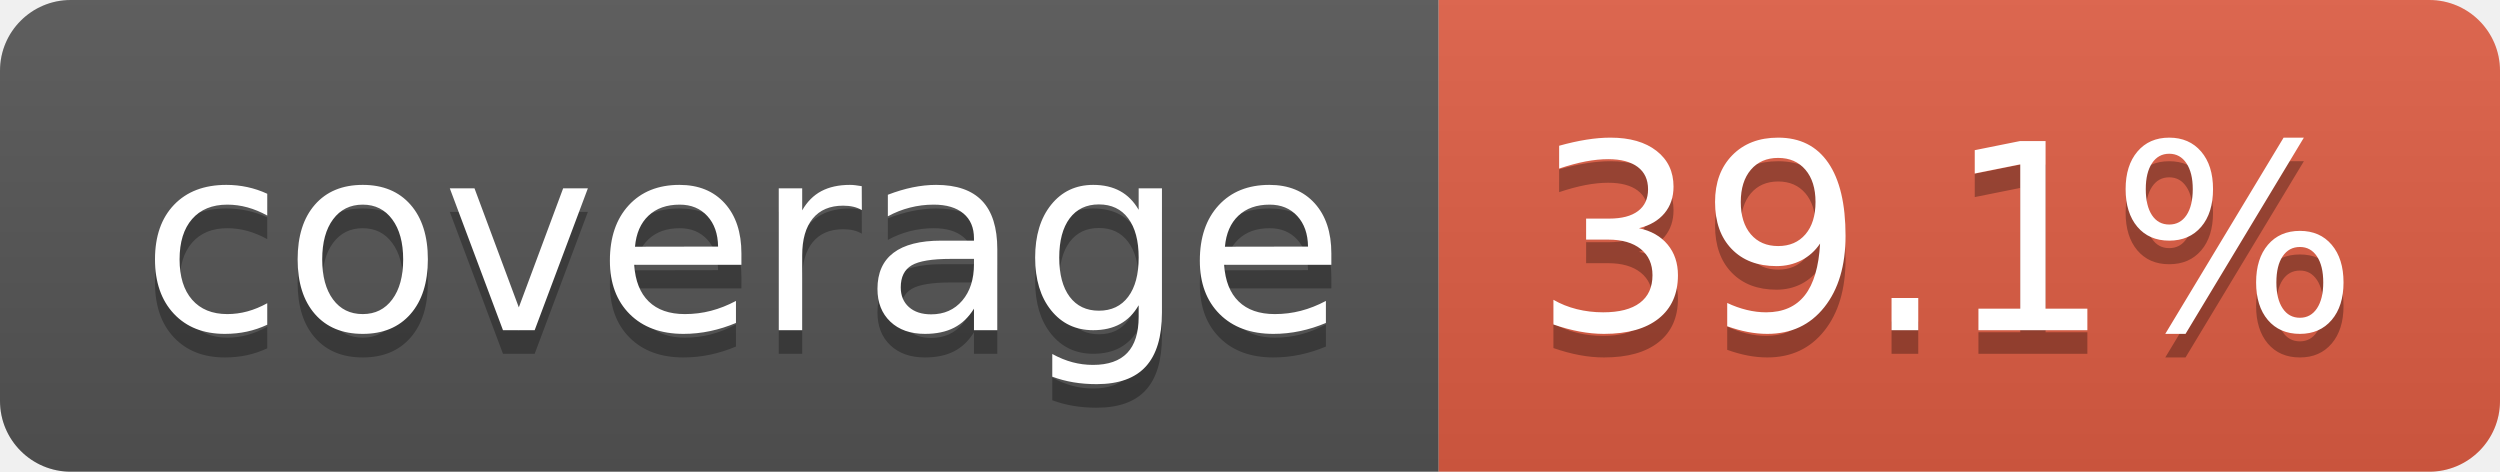
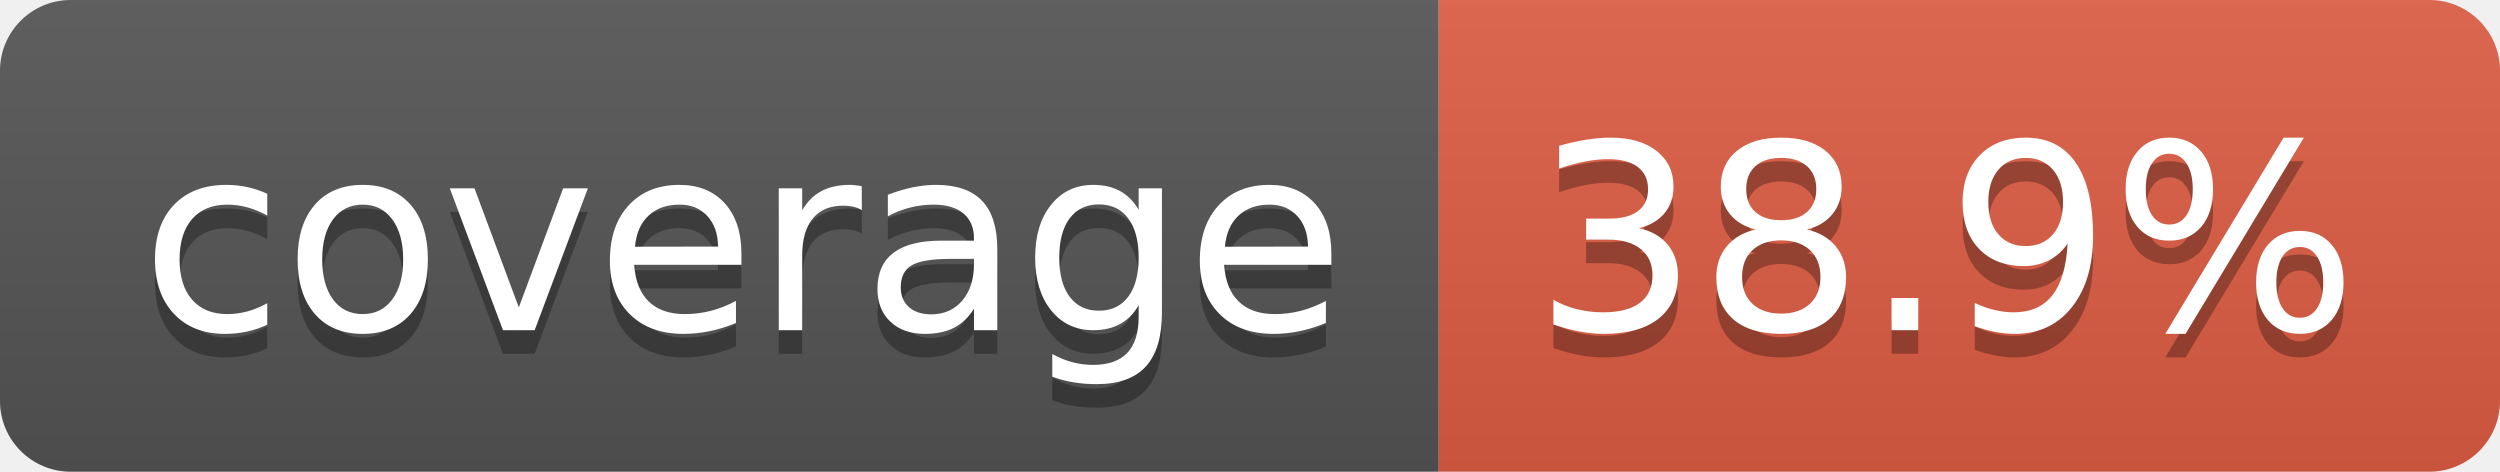
- <svg xmlns="http://www.w3.org/2000/svg" width="106" height="20" role="img" aria-label="coverage: 39.1%">
+ <svg xmlns="http://www.w3.org/2000/svg" width="106" height="20" role="img" aria-label="coverage: 38.9%">
  <linearGradient id="s" x2="0" y2="100%">
    <stop offset="0" stop-color="#bbb" stop-opacity=".1" />
    <stop offset="1" stop-opacity=".1" />
  </linearGradient>
  <clipPath id="r">
    <rect width="106" height="20" rx="3" fill="#fff" />
  </clipPath>
  <g clip-path="url(#r)">
    <rect width="61" height="20" fill="#555" />
    <rect x="61" width="45" height="20" fill="#e05d44" />
    <rect width="106" height="20" fill="url(#s)" />
  </g>
  <g fill="#fff" text-anchor="middle" font-family="Verdana,Geneva,DejaVu Sans,sans-serif" text-rendering="geometricPrecision" font-size="110">
    <text aria-hidden="true" x="315" y="150" fill="#010101" fill-opacity=".3" transform="scale(.1)" textLength="510">coverage</text>
    <text x="315" y="140" transform="scale(.1)" fill="#fff" textLength="510">coverage</text>
-     <text aria-hidden="true" x="825" y="150" fill="#010101" fill-opacity=".3" transform="scale(.1)" textLength="350">39.1%</text>
-     <text x="825" y="140" transform="scale(.1)" fill="#fff" textLength="350">39.1%</text>
+     <text aria-hidden="true" x="825" y="150" fill="#010101" fill-opacity=".3" transform="scale(.1)" textLength="350">38.9%</text>
+     <text x="825" y="140" transform="scale(.1)" fill="#fff" textLength="350">38.9%</text>
  </g>
</svg>
